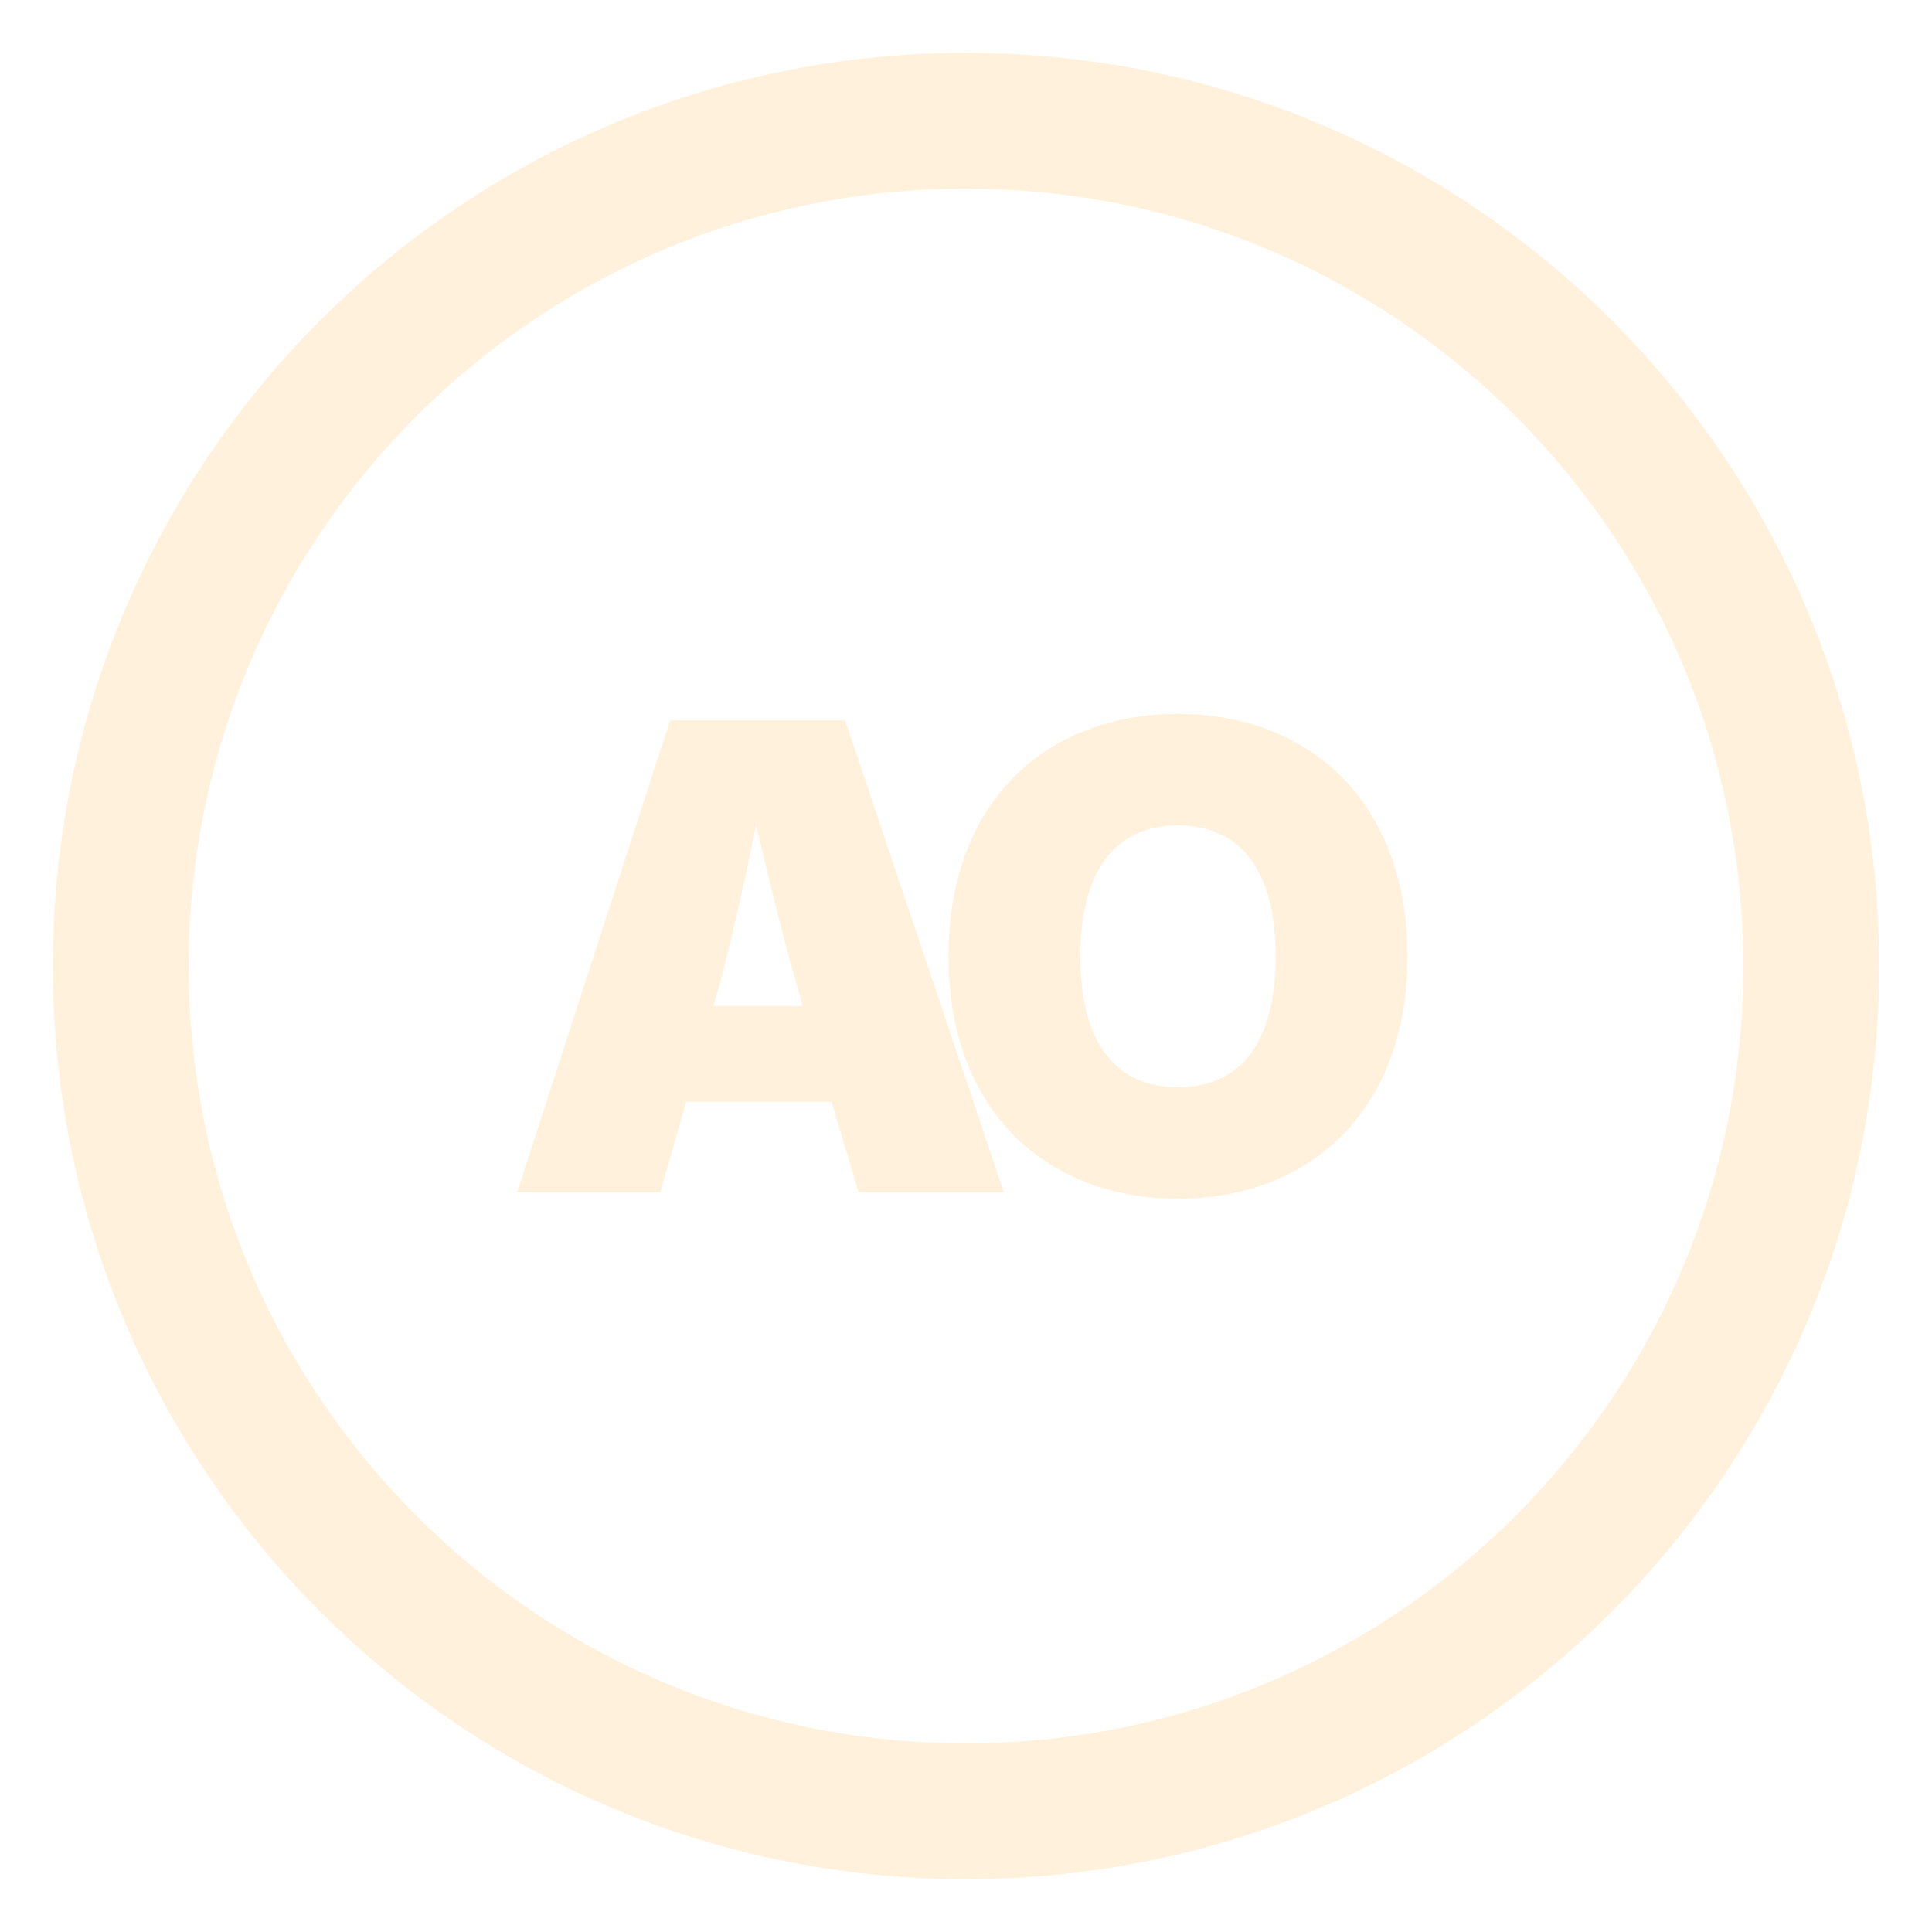
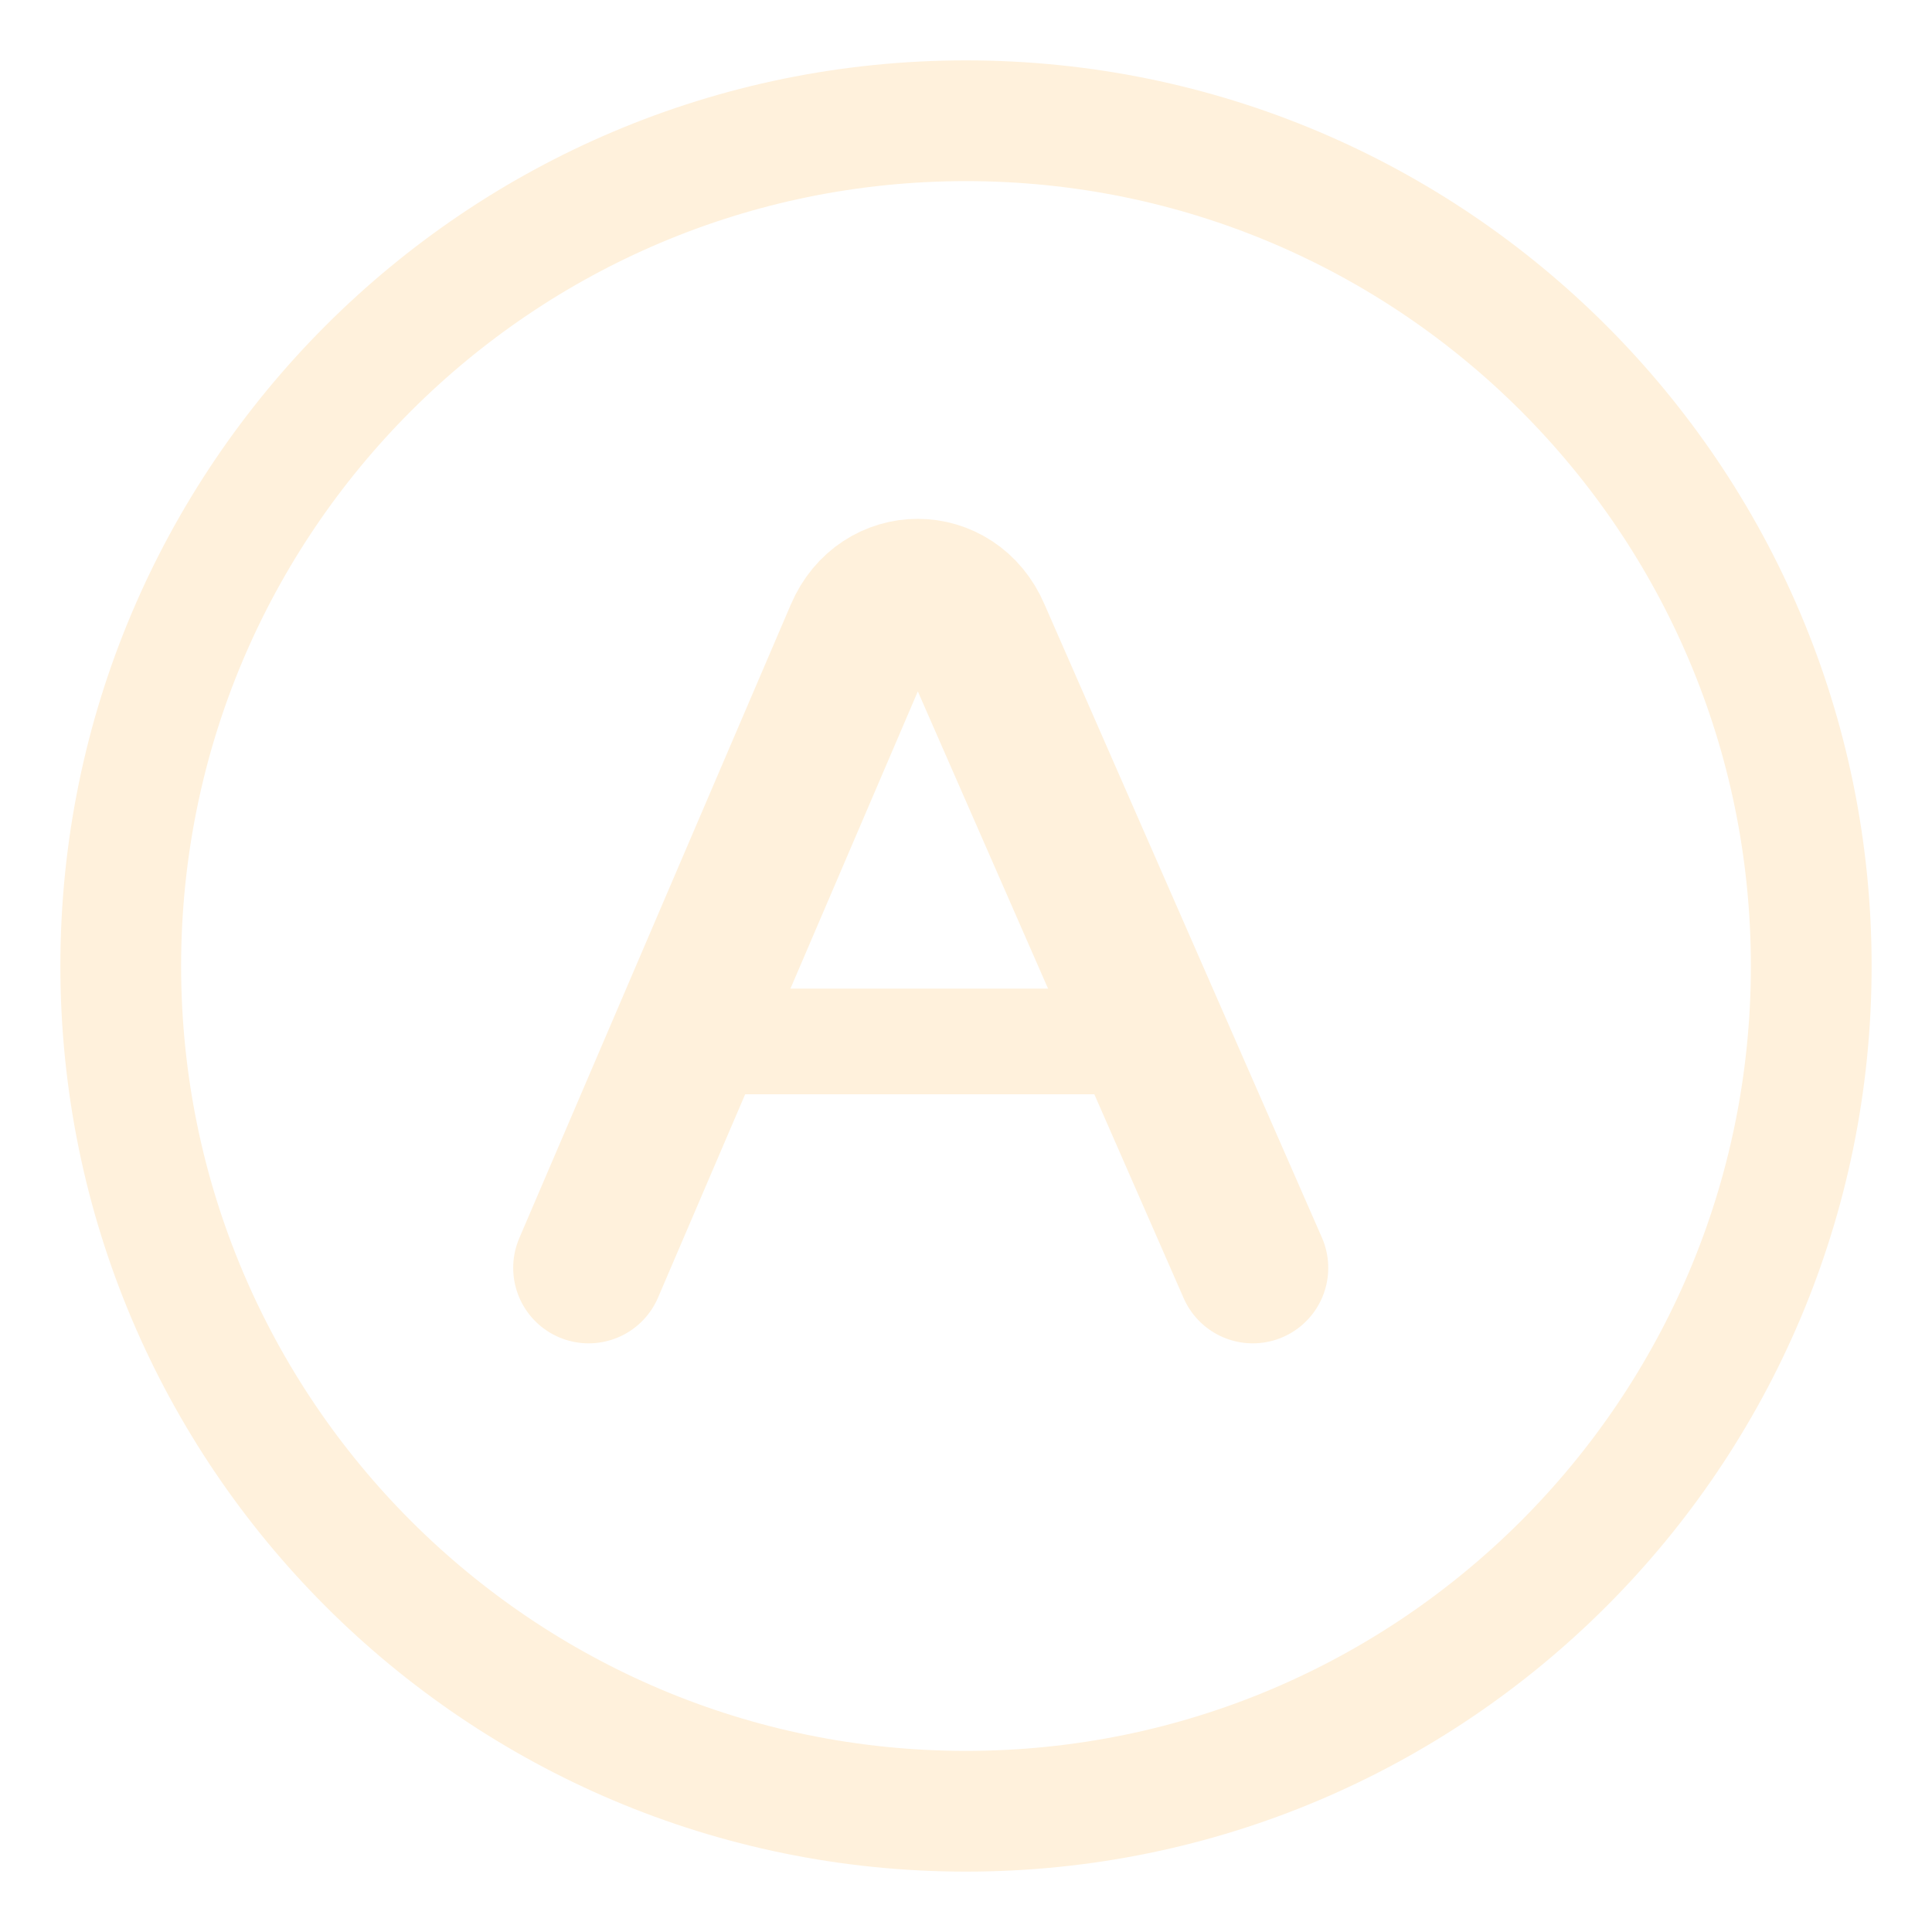
<svg xmlns="http://www.w3.org/2000/svg" width="128" height="128" viewBox="0 0 128 128" role="img" aria-label="AO Labs">
-   <circle cx="64" cy="64" r="56" fill="none" stroke="#fff1dc" stroke-width="9" />
-   <text x="64" y="79" text-anchor="middle" fill="#fff1dc" font-family="Inter, Arial, Helvetica, sans-serif" font-size="43" font-weight="900" letter-spacing="-4">AO</text>
+   <circle cx="64" cy="64" r="56" fill="none" stroke="#fff1dc" stroke-width="8" />
+   <path d="M39 84 57 42c1.5-3.5 6.1-3.5 7.6 0L83 84" fill="none" stroke="#fff1dc" stroke-width="10" stroke-linecap="round" stroke-linejoin="round" />
+   <path d="M49 69h24" fill="none" stroke="#fff1dc" stroke-width="7" stroke-linecap="round" />
</svg>
